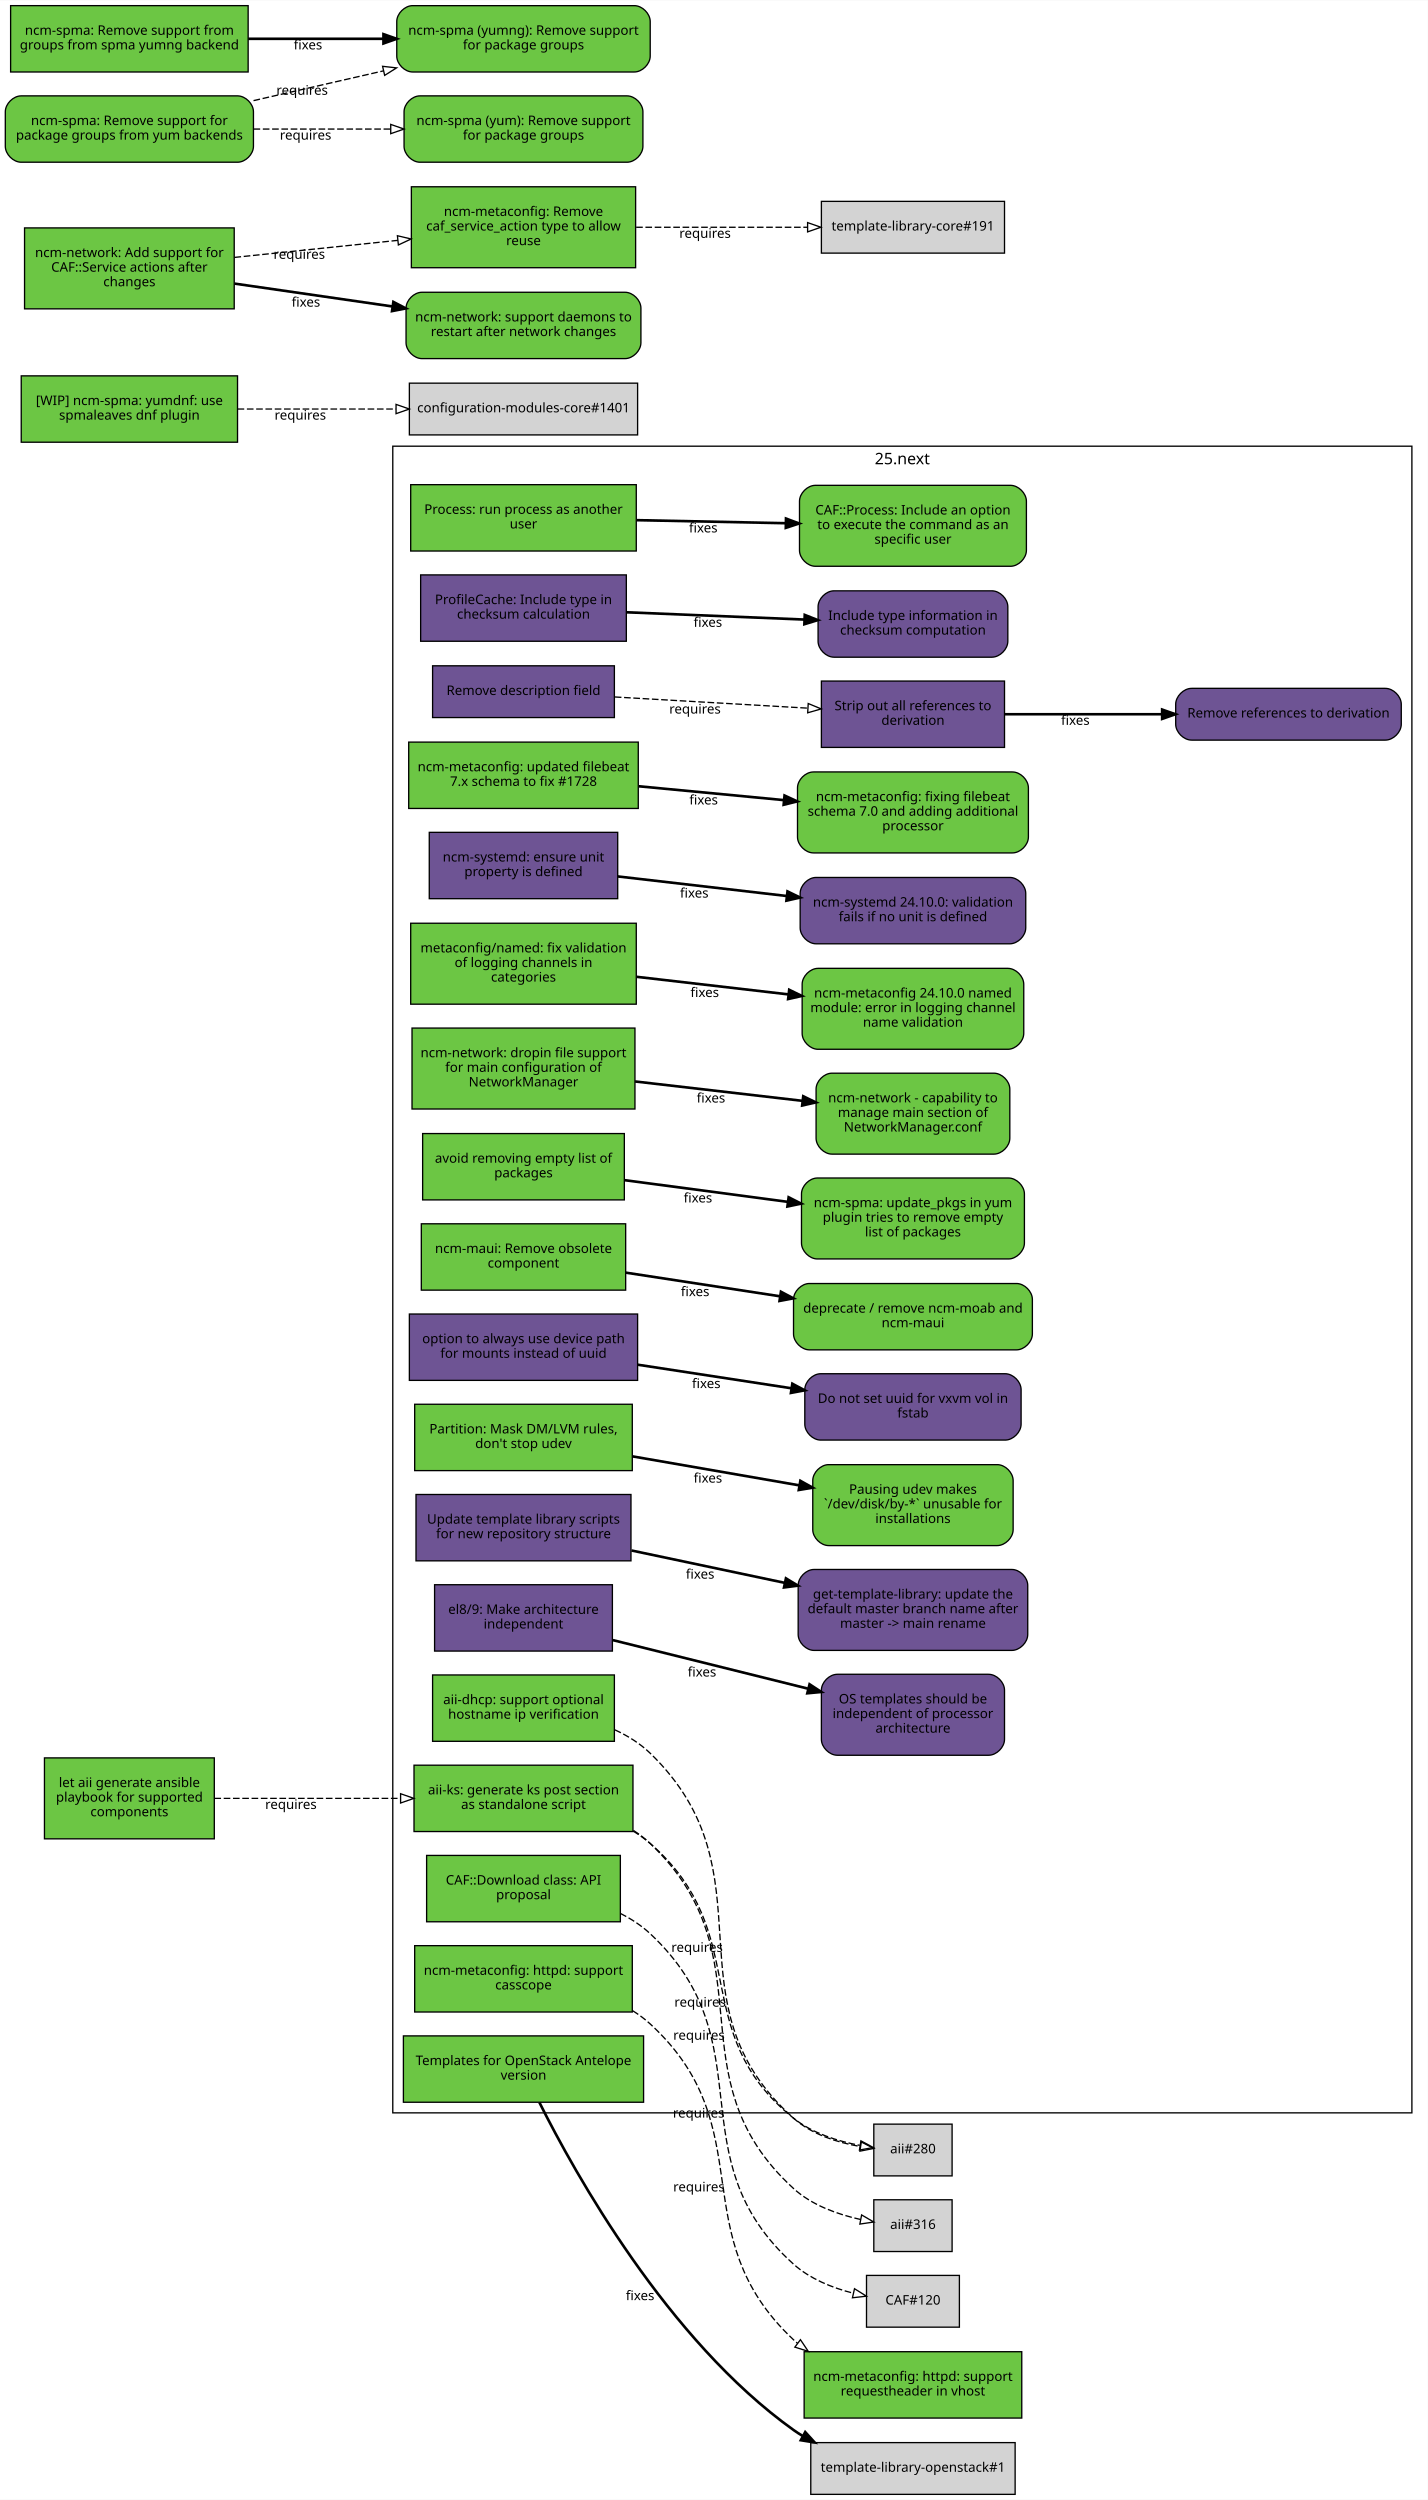
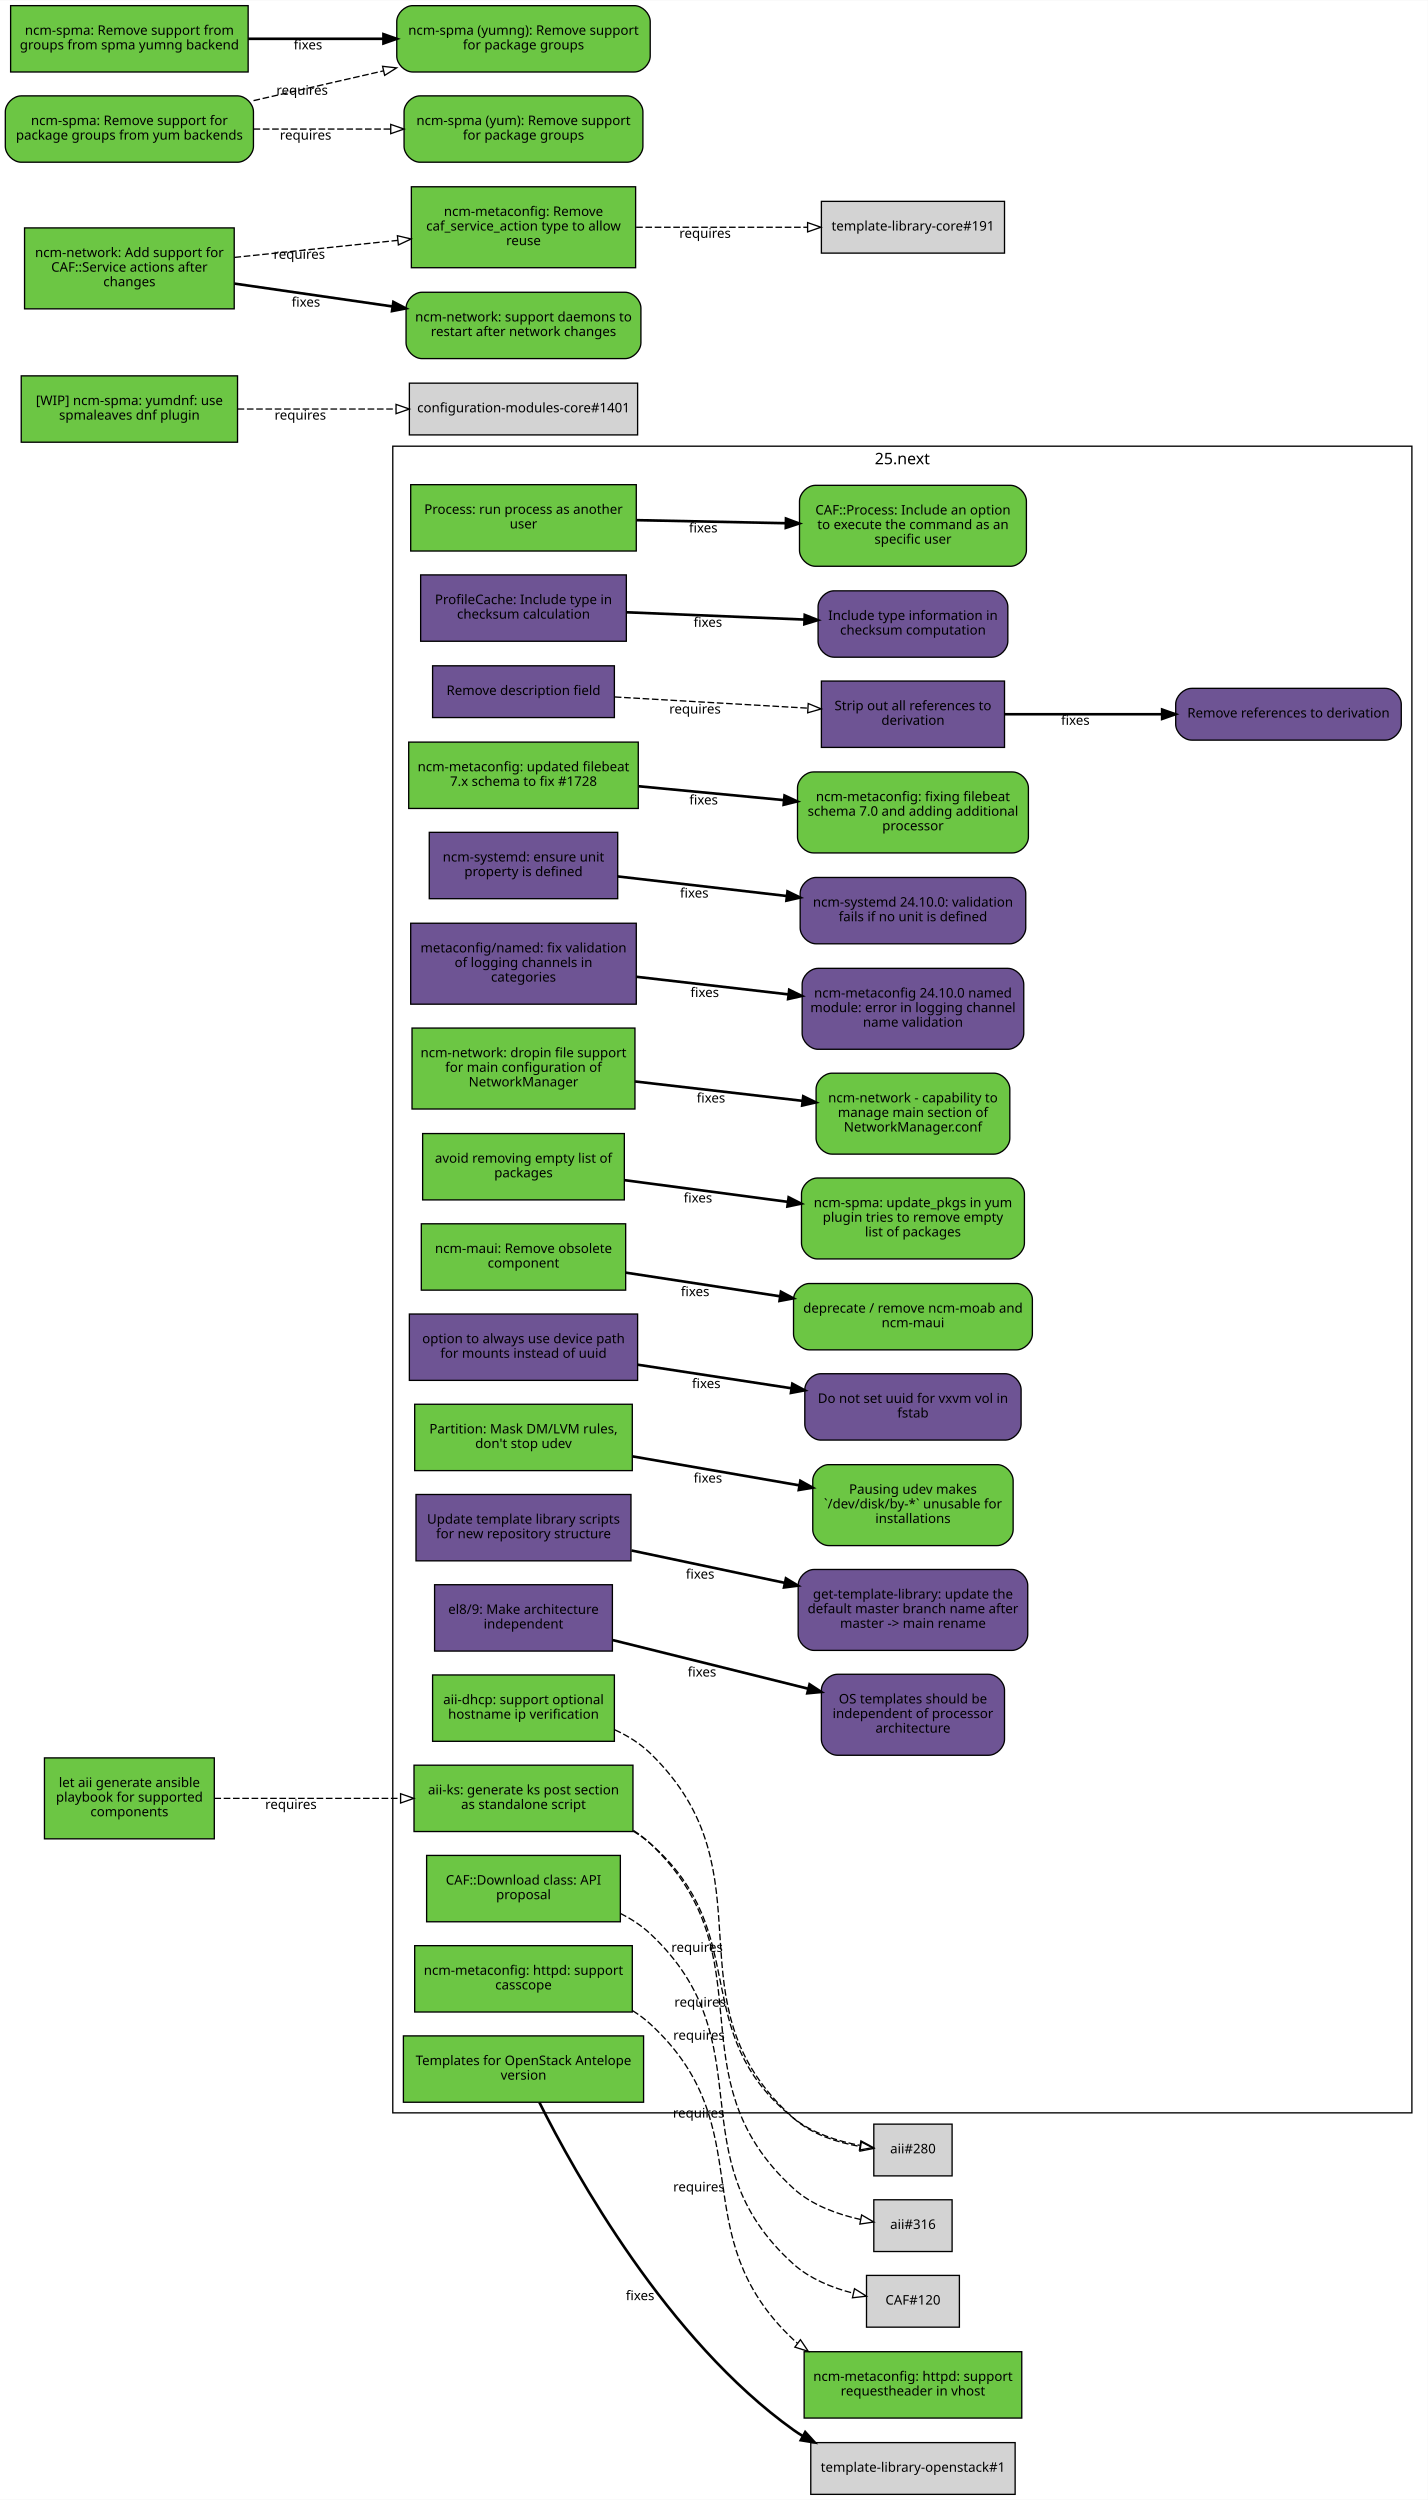
<svg xmlns="http://www.w3.org/2000/svg" xmlns:xlink="http://www.w3.org/1999/xlink" width="1076pt" height="1884pt" viewBox="0.00 0.00 1076.00 1883.50">
  <g id="graph0" class="graph" transform="scale(1 1) rotate(0) translate(4 1879.5)">
    <polygon fill="#ffffff" stroke="transparent" points="-4,4 -4,-1879.5 1072,-1879.5 1072,4 -4,4" />
    <g id="clust1" class="cluster">
      <polygon fill="none" stroke="#000000" points="292,-287.5 292,-1543.5 1060,-1543.5 1060,-287.5 292,-287.5" />
      <text text-anchor="middle" x="676" y="-1529.9" font-family="Sans" font-size="12.00" fill="#000000">25.next</text>
    </g>
    <g id="node1" class="node">
      <g id="a_node1">
        <a xlink:href="https://github.com/quattor/aii/pull/328" xlink:title="aii#328 (pull-request)" target="_parent">
          <polygon fill="#6cc644" stroke="#000000" points="473,-549.5 308,-549.5 308,-499.5 473,-499.5 473,-549.5" />
          <text text-anchor="middle" x="390.5" y="-527.5" font-family="Sans" font-size="10.00" fill="#000000">aii-ks: generate ks post section</text>
          <text text-anchor="middle" x="390.5" y="-516.5" font-family="Sans" font-size="10.00" fill="#000000">as standalone script</text>
        </a>
      </g>
    </g>
    <g id="node2" class="node">
      <polygon fill="#d3d3d3" stroke="#000000" points="713.5,-279 654.5,-279 654.5,-240 713.5,-240 713.5,-279" />
      <text text-anchor="middle" x="684" y="-257" font-family="Sans" font-size="10.00" fill="#000000">aii#280</text>
    </g>
    <g id="edge1" class="edge">
      <path fill="none" stroke="#000000" stroke-dasharray="5,2" d="M473.06,-499.894C477.655,-497.086 482.017,-493.965 486,-490.5 564.289,-422.391 513.003,-348.366 594,-283.5 608.111,-272.199 627.062,-266.191 643.933,-263.009" />
      <polygon fill="none" stroke="#000000" points="644.792,-266.416 654.108,-261.371 643.679,-259.505 644.792,-266.416" />
      <text text-anchor="middle" x="523.602" y="-367.506" font-family="Sans" font-size="10.00" fill="#000000">requires</text>
    </g>
    <g id="node3" class="node">
      <polygon fill="#d3d3d3" stroke="#000000" points="713.5,-222 654.5,-222 654.5,-183 713.5,-183 713.5,-222" />
      <text text-anchor="middle" x="684" y="-200" font-family="Sans" font-size="10.00" fill="#000000">aii#316</text>
    </g>
    <g id="edge2" class="edge">
      <path fill="none" stroke="#000000" stroke-dasharray="5,2" d="M473.421,-500.292C477.929,-497.386 482.171,-494.136 486,-490.5 576.735,-404.336 501.543,-314.813 594,-230.5 607.847,-217.873 627.317,-210.939 644.607,-207.133" />
      <polygon fill="none" stroke="#000000" points="645.318,-210.56 654.476,-205.234 643.995,-203.687 645.318,-210.56" />
      <text text-anchor="middle" x="522.737" y="-342.594" font-family="Sans" font-size="10.00" fill="#000000">requires</text>
    </g>
    <g id="node4" class="node">
      <g id="a_node4">
        <a xlink:href="https://github.com/quattor/aii/pull/299" xlink:title="aii#299 (pull-request)" target="_parent">
          <polygon fill="#6cc644" stroke="#000000" points="459,-617.5 322,-617.5 322,-567.5 459,-567.5 459,-617.5" />
          <text text-anchor="middle" x="390.5" y="-595.5" font-family="Sans" font-size="10.00" fill="#000000">aii-dhcp: support optional</text>
          <text text-anchor="middle" x="390.5" y="-584.5" font-family="Sans" font-size="10.00" fill="#000000">hostname ip verification</text>
        </a>
      </g>
    </g>
    <g id="edge3" class="edge">
      <path fill="none" stroke="#000000" stroke-dasharray="5,2" d="M459.381,-576.145C469.138,-571.616 478.414,-565.846 486,-558.5 580.332,-467.156 496.028,-370.928 594,-283.5 607.689,-271.285 626.921,-265.183 644.094,-262.175" />
      <polygon fill="none" stroke="#000000" points="645.058,-265.572 654.453,-260.675 644.055,-258.644 645.058,-265.572" />
      <text text-anchor="middle" x="521.309" y="-408.813" font-family="Sans" font-size="10.00" fill="#000000">requires</text>
    </g>
    <g id="node5" class="node">
      <g id="a_node5">
        <a xlink:href="https://github.com/quattor/aii/pull/331" xlink:title="aii#331 (pull-request)" target="_parent">
          <polygon fill="#6cc644" stroke="#000000" points="157.5,-555 29.5,-555 29.5,-494 157.5,-494 157.5,-555" />
          <text text-anchor="middle" x="93.5" y="-533" font-family="Sans" font-size="10.00" fill="#000000">let aii generate ansible</text>
          <text text-anchor="middle" x="93.5" y="-522" font-family="Sans" font-size="10.00" fill="#000000">playbook for supported</text>
          <text text-anchor="middle" x="93.5" y="-511" font-family="Sans" font-size="10.00" fill="#000000">components</text>
        </a>
      </g>
    </g>
    <g id="edge4" class="edge">
      <path fill="none" stroke="#000000" stroke-dasharray="5,2" d="M157.579,-524.5C198.481,-524.5 252.179,-524.5 297.707,-524.5" />
      <polygon fill="none" stroke="#000000" points="297.888,-528 307.888,-524.5 297.888,-521 297.888,-528" />
      <text text-anchor="middle" x="215.236" y="-516.5" font-family="Sans" font-size="10.00" fill="#000000">requires</text>
    </g>
    <g id="node6" class="node">
      <g id="a_node6">
        <a xlink:href="https://github.com/quattor/CAF/pull/257" xlink:title="CAF#257 (pull-request)" target="_parent">
          <polygon fill="#6cc644" stroke="#000000" points="475.5,-1514.5 305.5,-1514.5 305.5,-1464.5 475.5,-1464.5 475.5,-1514.5" />
          <text text-anchor="middle" x="390.5" y="-1492.5" font-family="Sans" font-size="10.00" fill="#000000">Process: run process as another</text>
          <text text-anchor="middle" x="390.5" y="-1481.5" font-family="Sans" font-size="10.00" fill="#000000">user</text>
        </a>
      </g>
    </g>
    <g id="node7" class="node">
      <g id="a_node7">
        <a xlink:href="https://github.com/quattor/CAF/issues/253" xlink:title="CAF#253 (issue)" target="_parent">
          <path fill="#6cc644" stroke="#000000" d="M757.5,-1514C757.5,-1514 610.5,-1514 610.5,-1514 604.5,-1514 598.5,-1508 598.5,-1502 598.5,-1502 598.5,-1465 598.5,-1465 598.5,-1459 604.5,-1453 610.5,-1453 610.5,-1453 757.5,-1453 757.5,-1453 763.5,-1453 769.5,-1459 769.5,-1465 769.5,-1465 769.5,-1502 769.5,-1502 769.5,-1508 763.5,-1514 757.5,-1514" />
          <text text-anchor="middle" x="684" y="-1492" font-family="Sans" font-size="10.00" fill="#000000">CAF::Process: Include an option</text>
          <text text-anchor="middle" x="684" y="-1481" font-family="Sans" font-size="10.00" fill="#000000">to execute the command as an</text>
          <text text-anchor="middle" x="684" y="-1470" font-family="Sans" font-size="10.00" fill="#000000">specific user</text>
        </a>
      </g>
    </g>
    <g id="edge5" class="edge">
      <path fill="none" stroke="#000000" stroke-width="2" d="M475.787,-1487.756C510.982,-1487.037 551.935,-1486.2 588.163,-1485.459" />
      <polygon fill="#000000" stroke="#000000" stroke-width="2" points="588.32,-1488.957 598.246,-1485.253 588.177,-1481.958 588.32,-1488.957" />
      <text text-anchor="middle" x="525.98" y="-1478.505" font-family="Sans" font-size="10.00" fill="#000000">fixes</text>
    </g>
    <g id="node8" class="node">
      <g id="a_node8">
        <a xlink:href="https://github.com/quattor/CAF/pull/110" xlink:title="CAF#110 (pull-request)" target="_parent">
          <polygon fill="#6cc644" stroke="#000000" points="463.5,-481.5 317.5,-481.5 317.5,-431.5 463.5,-431.5 463.5,-481.5" />
          <text text-anchor="middle" x="390.5" y="-459.5" font-family="Sans" font-size="10.00" fill="#000000">CAF::Download class: API</text>
          <text text-anchor="middle" x="390.5" y="-448.5" font-family="Sans" font-size="10.00" fill="#000000">proposal</text>
        </a>
      </g>
    </g>
    <g id="node9" class="node">
      <polygon fill="#d3d3d3" stroke="#000000" points="719,-165 649,-165 649,-126 719,-126 719,-165" />
      <text text-anchor="middle" x="684" y="-143" font-family="Sans" font-size="10.00" fill="#000000">CAF#120</text>
    </g>
    <g id="edge6" class="edge">
      <path fill="none" stroke="#000000" stroke-dasharray="5,2" d="M463.527,-437.803C471.709,-433.667 479.444,-428.63 486,-422.5 574.115,-340.118 504.239,-254.085 594,-173.5 606.386,-162.38 623.138,-155.677 638.831,-151.635" />
      <polygon fill="none" stroke="#000000" points="639.956,-154.969 648.934,-149.344 638.408,-148.142 639.956,-154.969" />
      <text text-anchor="middle" x="522.501" y="-283.929" font-family="Sans" font-size="10.00" fill="#000000">requires</text>
    </g>
    <g id="node10" class="node">
      <g id="a_node10">
        <a xlink:href="https://github.com/quattor/CCM/pull/216" xlink:title="CCM#216 (pull-request)" target="_parent">
          <polygon fill="#6e5494" stroke="#000000" points="468,-1446.5 313,-1446.5 313,-1396.5 468,-1396.5 468,-1446.5" />
          <text text-anchor="middle" x="390.5" y="-1424.5" font-family="Sans" font-size="10.00" fill="#000000">ProfileCache: Include type in</text>
          <text text-anchor="middle" x="390.5" y="-1413.5" font-family="Sans" font-size="10.00" fill="#000000">checksum calculation</text>
        </a>
      </g>
    </g>
    <g id="node11" class="node">
      <g id="a_node11">
        <a xlink:href="https://github.com/quattor/CCM/issues/213" xlink:title="CCM#213 (issue)" target="_parent">
          <path fill="#6e5494" stroke="#000000" d="M743.5,-1434.5C743.5,-1434.5 624.5,-1434.5 624.5,-1434.5 618.5,-1434.5 612.5,-1428.5 612.5,-1422.5 612.5,-1422.5 612.5,-1396.5 612.5,-1396.5 612.5,-1390.5 618.5,-1384.5 624.5,-1384.5 624.5,-1384.5 743.5,-1384.5 743.5,-1384.5 749.5,-1384.5 755.5,-1390.5 755.5,-1396.5 755.5,-1396.5 755.5,-1422.5 755.5,-1422.5 755.5,-1428.5 749.5,-1434.5 743.5,-1434.5" />
          <text text-anchor="middle" x="684" y="-1412.5" font-family="Sans" font-size="10.00" fill="#000000">Include type information in</text>
          <text text-anchor="middle" x="684" y="-1401.5" font-family="Sans" font-size="10.00" fill="#000000">checksum computation</text>
        </a>
      </g>
    </g>
    <g id="edge7" class="edge">
      <path fill="none" stroke="#000000" stroke-width="2" d="M468.382,-1418.316C509.644,-1416.629 560.3,-1414.558 602.143,-1412.847" />
      <polygon fill="#000000" stroke="#000000" stroke-width="2" points="602.454,-1416.337 612.303,-1412.431 602.168,-1409.343 602.454,-1416.337" />
      <text text-anchor="middle" x="529.448" y="-1407.369" font-family="Sans" font-size="10.00" fill="#000000">fixes</text>
    </g>
    <g id="node12" class="node">
      <g id="a_node12">
        <a xlink:href="https://github.com/quattor/CCM/pull/215" xlink:title="CCM#215 (pull-request)" target="_parent">
          <polygon fill="#6e5494" stroke="#000000" points="459,-1378 322,-1378 322,-1339 459,-1339 459,-1378" />
          <text text-anchor="middle" x="390.5" y="-1356" font-family="Sans" font-size="10.00" fill="#000000">Remove description field</text>
        </a>
      </g>
    </g>
    <g id="node13" class="node">
      <g id="a_node13">
        <a xlink:href="https://github.com/quattor/CCM/pull/214" xlink:title="CCM#214 (pull-request)" target="_parent">
          <polygon fill="#6e5494" stroke="#000000" points="753,-1366.5 615,-1366.5 615,-1316.5 753,-1316.5 753,-1366.5" />
          <text text-anchor="middle" x="684" y="-1344.5" font-family="Sans" font-size="10.00" fill="#000000">Strip out all references to</text>
          <text text-anchor="middle" x="684" y="-1333.5" font-family="Sans" font-size="10.00" fill="#000000">derivation</text>
        </a>
      </g>
    </g>
    <g id="edge8" class="edge">
      <path fill="none" stroke="#000000" stroke-dasharray="5,2" d="M459.313,-1354.514C502.867,-1351.992 559.324,-1348.721 604.749,-1346.09" />
      <polygon fill="none" stroke="#000000" points="605.075,-1349.577 614.856,-1345.505 604.67,-1342.589 605.075,-1349.577" />
      <text text-anchor="middle" x="519.747" y="-1342" font-family="Sans" font-size="10.00" fill="#000000">requires</text>
    </g>
    <g id="node14" class="node">
      <g id="a_node14">
        <a xlink:href="https://github.com/quattor/CCM/issues/134" xlink:title="CCM#134 (issue)" target="_parent">
          <path fill="#6e5494" stroke="#000000" d="M1040,-1361C1040,-1361 894,-1361 894,-1361 888,-1361 882,-1355 882,-1349 882,-1349 882,-1334 882,-1334 882,-1328 888,-1322 894,-1322 894,-1322 1040,-1322 1040,-1322 1046,-1322 1052,-1328 1052,-1334 1052,-1334 1052,-1349 1052,-1349 1052,-1355 1046,-1361 1040,-1361" />
          <text text-anchor="middle" x="967" y="-1339" font-family="Sans" font-size="10.00" fill="#000000">Remove references to derivation</text>
        </a>
      </g>
    </g>
    <g id="edge9" class="edge">
      <path fill="none" stroke="#000000" stroke-width="2" d="M753.23,-1341.5C788.83,-1341.5 832.774,-1341.5 871.542,-1341.5" />
      <polygon fill="#000000" stroke="#000000" stroke-width="2" points="871.801,-1345 881.801,-1341.5 871.801,-1338 871.801,-1345" />
      <text text-anchor="middle" x="806.388" y="-1333.5" font-family="Sans" font-size="10.00" fill="#000000">fixes</text>
    </g>
    <g id="node15" class="node">
      <g id="a_node15">
        <a xlink:href="https://github.com/quattor/configuration-modules-core/pull/1830" xlink:title="configuration-modules-core#1830 (pull-request)" target="_parent">
          <polygon fill="#6cc644" stroke="#000000" points="472.5,-413.5 308.5,-413.5 308.5,-363.5 472.5,-363.5 472.5,-413.5" />
          <text text-anchor="middle" x="390.5" y="-391.5" font-family="Sans" font-size="10.00" fill="#000000">ncm-metaconfig: httpd: support</text>
          <text text-anchor="middle" x="390.5" y="-380.5" font-family="Sans" font-size="10.00" fill="#000000">casscope</text>
        </a>
      </g>
    </g>
    <g id="node16" class="node">
      <g id="a_node16">
        <a xlink:href="https://github.com/quattor/configuration-modules-core/pull/1816" xlink:title="configuration-modules-core#1816 (pull-request)" target="_parent">
          <polygon fill="#6cc644" stroke="#000000" points="766,-107.5 602,-107.5 602,-57.5 766,-57.5 766,-107.5" />
          <text text-anchor="middle" x="684" y="-85.5" font-family="Sans" font-size="10.00" fill="#000000">ncm-metaconfig: httpd: support</text>
          <text text-anchor="middle" x="684" y="-74.5" font-family="Sans" font-size="10.00" fill="#000000">requestheader in vhost</text>
        </a>
      </g>
    </g>
    <g id="edge10" class="edge">
      <path fill="none" stroke="#000000" stroke-dasharray="5,2" d="M472.83,-364.432C477.54,-361.489 481.984,-358.192 486,-354.5 571.512,-275.883 509.246,-195.933 594,-116.5 594.96,-115.6 595.946,-114.724 596.955,-113.871" />
      <polygon fill="none" stroke="#000000" points="599.209,-116.555 605.115,-107.758 595.013,-110.952 599.209,-116.555" />
      <text text-anchor="middle" x="522.717" y="-228.272" font-family="Sans" font-size="10.00" fill="#000000">requires</text>
    </g>
    <g id="node17" class="node">
      <g id="a_node17">
        <a xlink:href="https://github.com/quattor/configuration-modules-core/pull/1810" xlink:title="configuration-modules-core#1810 (pull-request)" target="_parent">
          <polygon fill="#6cc644" stroke="#000000" points="477,-1320.5 304,-1320.5 304,-1270.5 477,-1270.5 477,-1320.5" />
          <text text-anchor="middle" x="390.5" y="-1298.5" font-family="Sans" font-size="10.00" fill="#000000">ncm-metaconfig: updated filebeat</text>
          <text text-anchor="middle" x="390.5" y="-1287.5" font-family="Sans" font-size="10.00" fill="#000000">7.x schema to fix #1728</text>
        </a>
      </g>
    </g>
    <g id="node18" class="node">
      <g id="a_node18">
        <a xlink:href="https://github.com/quattor/configuration-modules-core/issues/1728" xlink:title="configuration-modules-core#1728 (issue)" target="_parent">
          <path fill="#6cc644" stroke="#000000" d="M759,-1298C759,-1298 609,-1298 609,-1298 603,-1298 597,-1292 597,-1286 597,-1286 597,-1249 597,-1249 597,-1243 603,-1237 609,-1237 609,-1237 759,-1237 759,-1237 765,-1237 771,-1243 771,-1249 771,-1249 771,-1286 771,-1286 771,-1292 765,-1298 759,-1298" />
          <text text-anchor="middle" x="684" y="-1276" font-family="Sans" font-size="10.00" fill="#000000">ncm-metaconfig: fixing filebeat</text>
          <text text-anchor="middle" x="684" y="-1265" font-family="Sans" font-size="10.00" fill="#000000">schema 7.0 and adding additional</text>
          <text text-anchor="middle" x="684" y="-1254" font-family="Sans" font-size="10.00" fill="#000000">processor</text>
        </a>
      </g>
    </g>
    <g id="edge11" class="edge">
      <path fill="none" stroke="#000000" stroke-width="2" d="M477.368,-1287.213C511.677,-1283.94 551.255,-1280.164 586.535,-1276.798" />
      <polygon fill="#000000" stroke="#000000" stroke-width="2" points="587.225,-1280.248 596.847,-1275.814 586.56,-1273.28 587.225,-1280.248" />
      <text text-anchor="middle" x="526.255" y="-1273.499" font-family="Sans" font-size="10.00" fill="#000000">fixes</text>
    </g>
    <g id="node19" class="node">
      <g id="a_node19">
        <a xlink:href="https://github.com/quattor/configuration-modules-core/pull/1788" xlink:title="configuration-modules-core#1788 (pull-request)" target="_parent">
          <polygon fill="#6e5494" stroke="#000000" points="461.5,-1252.5 319.5,-1252.5 319.5,-1202.5 461.5,-1202.5 461.5,-1252.5" />
          <text text-anchor="middle" x="390.5" y="-1230.5" font-family="Sans" font-size="10.00" fill="#000000">ncm-systemd: ensure unit</text>
          <text text-anchor="middle" x="390.5" y="-1219.5" font-family="Sans" font-size="10.00" fill="#000000">property is defined</text>
        </a>
      </g>
    </g>
    <g id="node20" class="node">
      <g id="a_node20">
        <a xlink:href="https://github.com/quattor/configuration-modules-core/issues/1787" xlink:title="configuration-modules-core#1787 (issue)" target="_parent">
          <path fill="#6e5494" stroke="#000000" d="M757,-1218.5C757,-1218.5 611,-1218.5 611,-1218.5 605,-1218.5 599,-1212.5 599,-1206.5 599,-1206.5 599,-1180.5 599,-1180.5 599,-1174.5 605,-1168.5 611,-1168.5 611,-1168.5 757,-1168.5 757,-1168.5 763,-1168.5 769,-1174.5 769,-1180.5 769,-1180.5 769,-1206.5 769,-1206.5 769,-1212.5 763,-1218.5 757,-1218.5" />
          <text text-anchor="middle" x="684" y="-1196.5" font-family="Sans" font-size="10.00" fill="#000000">ncm-systemd 24.10.0: validation</text>
          <text text-anchor="middle" x="684" y="-1185.5" font-family="Sans" font-size="10.00" fill="#000000">fails if no unit is defined</text>
        </a>
      </g>
    </g>
    <g id="edge12" class="edge">
      <path fill="none" stroke="#000000" stroke-width="2" d="M461.548,-1219.27C499.79,-1214.84 547.477,-1209.315 588.88,-1204.519" />
      <polygon fill="#000000" stroke="#000000" stroke-width="2" points="589.454,-1207.976 598.985,-1203.349 588.648,-1201.023 589.454,-1207.976" />
      <text text-anchor="middle" x="519.191" y="-1203.318" font-family="Sans" font-size="10.00" fill="#000000">fixes</text>
    </g>
    <g id="node21" class="node">
      <g id="a_node21">
        <a xlink:href="https://github.com/quattor/configuration-modules-core/pull/1783" xlink:title="configuration-modules-core#1783 (pull-request)" target="_parent">
-           <polygon fill="#6cc644" stroke="#000000" points="475.5,-1184 305.5,-1184 305.5,-1123 475.5,-1123 475.5,-1184" />
+           <polygon fill="#6e5494" stroke="#000000" points="475.5,-1184 305.5,-1184 305.5,-1123 475.5,-1123 475.5,-1184" />
          <text text-anchor="middle" x="390.5" y="-1162" font-family="Sans" font-size="10.00" fill="#000000">metaconfig/named: fix validation</text>
          <text text-anchor="middle" x="390.5" y="-1151" font-family="Sans" font-size="10.00" fill="#000000">of logging channels in</text>
          <text text-anchor="middle" x="390.5" y="-1140" font-family="Sans" font-size="10.00" fill="#000000">categories</text>
        </a>
      </g>
    </g>
    <g id="node22" class="node">
      <g id="a_node22">
        <a xlink:href="https://github.com/quattor/configuration-modules-core/issues/1784" xlink:title="configuration-modules-core#1784 (issue)" target="_parent">
-           <path fill="#6cc644" stroke="#000000" d="M755.5,-1150C755.5,-1150 612.5,-1150 612.5,-1150 606.5,-1150 600.5,-1144 600.5,-1138 600.5,-1138 600.5,-1101 600.5,-1101 600.5,-1095 606.5,-1089 612.5,-1089 612.5,-1089 755.5,-1089 755.5,-1089 761.5,-1089 767.5,-1095 767.5,-1101 767.5,-1101 767.5,-1138 767.5,-1138 767.5,-1144 761.5,-1150 755.5,-1150" />
+           <path fill="#6e5494" stroke="#000000" d="M755.5,-1150C755.5,-1150 612.5,-1150 612.5,-1150 606.5,-1150 600.5,-1144 600.5,-1138 600.5,-1138 600.5,-1101 600.5,-1101 600.5,-1095 606.5,-1089 612.5,-1089 612.5,-1089 755.5,-1089 755.5,-1089 761.5,-1089 767.5,-1095 767.5,-1101 767.5,-1101 767.5,-1138 767.5,-1138 767.5,-1144 761.5,-1150 755.5,-1150" />
          <text text-anchor="middle" x="684" y="-1128" font-family="Sans" font-size="10.00" fill="#000000">ncm-metaconfig 24.10.0 named</text>
          <text text-anchor="middle" x="684" y="-1117" font-family="Sans" font-size="10.00" fill="#000000">module: error in logging channel</text>
          <text text-anchor="middle" x="684" y="-1106" font-family="Sans" font-size="10.00" fill="#000000">name validation</text>
        </a>
      </g>
    </g>
    <g id="edge13" class="edge">
      <path fill="none" stroke="#000000" stroke-width="2" d="M475.787,-1143.62C511.601,-1139.471 553.377,-1134.632 590.069,-1130.381" />
      <polygon fill="#000000" stroke="#000000" stroke-width="2" points="590.743,-1133.827 600.274,-1129.199 589.938,-1126.873 590.743,-1133.827" />
      <text text-anchor="middle" x="527.087" y="-1128.403" font-family="Sans" font-size="10.00" fill="#000000">fixes</text>
    </g>
    <g id="node23" class="node">
      <g id="a_node23">
        <a xlink:href="https://github.com/quattor/configuration-modules-core/pull/1739" xlink:title="configuration-modules-core#1739 (pull-request)" target="_parent">
          <polygon fill="#6cc644" stroke="#000000" points="474.5,-1105 306.5,-1105 306.5,-1044 474.5,-1044 474.5,-1105" />
          <text text-anchor="middle" x="390.5" y="-1083" font-family="Sans" font-size="10.00" fill="#000000">ncm-network: dropin file support</text>
          <text text-anchor="middle" x="390.5" y="-1072" font-family="Sans" font-size="10.00" fill="#000000">for main configuration of</text>
          <text text-anchor="middle" x="390.5" y="-1061" font-family="Sans" font-size="10.00" fill="#000000">NetworkManager</text>
        </a>
      </g>
    </g>
    <g id="node24" class="node">
      <g id="a_node24">
        <a xlink:href="https://github.com/quattor/configuration-modules-core/issues/1740" xlink:title="configuration-modules-core#1740 (issue)" target="_parent">
          <path fill="#6cc644" stroke="#000000" d="M745,-1071C745,-1071 623,-1071 623,-1071 617,-1071 611,-1065 611,-1059 611,-1059 611,-1022 611,-1022 611,-1016 617,-1010 623,-1010 623,-1010 745,-1010 745,-1010 751,-1010 757,-1016 757,-1022 757,-1022 757,-1059 757,-1059 757,-1065 751,-1071 745,-1071" />
          <text text-anchor="middle" x="684" y="-1049" font-family="Sans" font-size="10.00" fill="#000000">ncm-network - capability to</text>
          <text text-anchor="middle" x="684" y="-1038" font-family="Sans" font-size="10.00" fill="#000000">manage main section of</text>
          <text text-anchor="middle" x="684" y="-1027" font-family="Sans" font-size="10.00" fill="#000000">NetworkManager.conf</text>
        </a>
      </g>
    </g>
    <g id="edge14" class="edge">
      <path fill="none" stroke="#000000" stroke-width="2" d="M474.605,-1064.757C514.186,-1060.172 561.25,-1054.72 600.725,-1050.147" />
      <polygon fill="#000000" stroke="#000000" stroke-width="2" points="601.32,-1053.601 610.851,-1048.974 600.515,-1046.648 601.32,-1053.601" />
      <text text-anchor="middle" x="531.777" y="-1048.86" font-family="Sans" font-size="10.00" fill="#000000">fixes</text>
    </g>
    <g id="node25" class="node">
      <g id="a_node25">
        <a xlink:href="https://github.com/quattor/configuration-modules-core/pull/1554" xlink:title="configuration-modules-core#1554 (pull-request)" target="_parent">
          <polygon fill="#6cc644" stroke="#000000" points="466.5,-1025.5 314.5,-1025.5 314.5,-975.5 466.5,-975.5 466.5,-1025.5" />
          <text text-anchor="middle" x="390.5" y="-1003.5" font-family="Sans" font-size="10.00" fill="#000000">avoid removing empty list of</text>
          <text text-anchor="middle" x="390.5" y="-992.5" font-family="Sans" font-size="10.00" fill="#000000">packages</text>
        </a>
      </g>
    </g>
    <g id="node26" class="node">
      <g id="a_node26">
        <a xlink:href="https://github.com/quattor/configuration-modules-core/issues/1553" xlink:title="configuration-modules-core#1553 (issue)" target="_parent">
          <path fill="#6cc644" stroke="#000000" d="M756,-992C756,-992 612,-992 612,-992 606,-992 600,-986 600,-980 600,-980 600,-943 600,-943 600,-937 606,-931 612,-931 612,-931 756,-931 756,-931 762,-931 768,-937 768,-943 768,-943 768,-980 768,-980 768,-986 762,-992 756,-992" />
          <text text-anchor="middle" x="684" y="-970" font-family="Sans" font-size="10.00" fill="#000000">ncm-spma: update_pkgs in yum</text>
          <text text-anchor="middle" x="684" y="-959" font-family="Sans" font-size="10.00" fill="#000000">plugin tries to remove empty</text>
          <text text-anchor="middle" x="684" y="-948" font-family="Sans" font-size="10.00" fill="#000000">list of packages</text>
        </a>
      </g>
    </g>
    <g id="edge15" class="edge">
      <path fill="none" stroke="#000000" stroke-width="2" d="M466.848,-990.355C504.427,-985.361 550.078,-979.295 589.807,-974.016" />
      <polygon fill="#000000" stroke="#000000" stroke-width="2" points="590.32,-977.479 599.772,-972.692 589.398,-970.54 590.32,-977.479" />
      <text text-anchor="middle" x="521.96" y="-973.57" font-family="Sans" font-size="10.00" fill="#000000">fixes</text>
    </g>
    <g id="node27" class="node">
      <g id="a_node27">
        <a xlink:href="https://github.com/quattor/configuration-modules-core/pull/1507" xlink:title="configuration-modules-core#1507 (pull-request)" target="_parent">
          <polygon fill="#6cc644" stroke="#000000" points="175,-1596.5 12,-1596.5 12,-1546.5 175,-1546.5 175,-1596.5" />
          <text text-anchor="middle" x="93.5" y="-1574.5" font-family="Sans" font-size="10.00" fill="#000000">[WIP] ncm-spma: yumdnf: use</text>
          <text text-anchor="middle" x="93.5" y="-1563.5" font-family="Sans" font-size="10.00" fill="#000000">spmaleaves dnf plugin</text>
        </a>
      </g>
    </g>
    <g id="node28" class="node">
      <polygon fill="#d3d3d3" stroke="#000000" points="476.5,-1591 304.5,-1591 304.5,-1552 476.5,-1552 476.5,-1591" />
      <text text-anchor="middle" x="390.5" y="-1569" font-family="Sans" font-size="10.00" fill="#000000">configuration-modules-core#1401</text>
    </g>
    <g id="edge16" class="edge">
      <path fill="none" stroke="#000000" stroke-dasharray="5,2" d="M175.049,-1571.5C211.937,-1571.5 255.795,-1571.5 294.283,-1571.5" />
      <polygon fill="none" stroke="#000000" points="294.463,-1575 304.463,-1571.5 294.463,-1568 294.463,-1575" />
      <text text-anchor="middle" x="222.304" y="-1563.5" font-family="Sans" font-size="10.00" fill="#000000">requires</text>
    </g>
    <g id="node29" class="node">
      <g id="a_node29">
        <a xlink:href="https://github.com/quattor/configuration-modules-core/pull/1336" xlink:title="configuration-modules-core#1336 (pull-request)" target="_parent">
          <polygon fill="#6cc644" stroke="#000000" points="172.5,-1708 14.5,-1708 14.5,-1647 172.5,-1647 172.5,-1708" />
          <text text-anchor="middle" x="93.5" y="-1686" font-family="Sans" font-size="10.00" fill="#000000">ncm-network: Add support for</text>
          <text text-anchor="middle" x="93.5" y="-1675" font-family="Sans" font-size="10.00" fill="#000000">CAF::Service actions after</text>
          <text text-anchor="middle" x="93.5" y="-1664" font-family="Sans" font-size="10.00" fill="#000000">changes</text>
        </a>
      </g>
    </g>
    <g id="node30" class="node">
      <g id="a_node30">
        <a xlink:href="https://github.com/quattor/configuration-modules-core/pull/1335" xlink:title="configuration-modules-core#1335 (pull-request)" target="_parent">
          <polygon fill="#6cc644" stroke="#000000" points="475,-1739 306,-1739 306,-1678 475,-1678 475,-1739" />
          <text text-anchor="middle" x="390.5" y="-1717" font-family="Sans" font-size="10.00" fill="#000000">ncm-metaconfig: Remove</text>
          <text text-anchor="middle" x="390.5" y="-1706" font-family="Sans" font-size="10.00" fill="#000000">caf_service_action type to allow</text>
          <text text-anchor="middle" x="390.5" y="-1695" font-family="Sans" font-size="10.00" fill="#000000">reuse</text>
        </a>
      </g>
    </g>
    <g id="edge17" class="edge">
      <path fill="none" stroke="#000000" stroke-dasharray="5,2" d="M172.7,-1685.767C210.561,-1689.718 256.17,-1694.479 295.847,-1698.62" />
      <polygon fill="none" stroke="#000000" points="295.488,-1702.102 305.798,-1699.659 296.215,-1695.14 295.488,-1702.102" />
      <text text-anchor="middle" x="221.535" y="-1684.69" font-family="Sans" font-size="10.00" fill="#000000">requires</text>
    </g>
    <g id="node31" class="node">
      <g id="a_node31">
        <a xlink:href="https://github.com/quattor/configuration-modules-core/issues/1071" xlink:title="configuration-modules-core#1071 (issue)" target="_parent">
          <path fill="#6cc644" stroke="#000000" d="M467,-1659.5C467,-1659.5 314,-1659.5 314,-1659.5 308,-1659.5 302,-1653.5 302,-1647.5 302,-1647.5 302,-1621.5 302,-1621.5 302,-1615.5 308,-1609.5 314,-1609.5 314,-1609.5 467,-1609.5 467,-1609.5 473,-1609.5 479,-1615.5 479,-1621.5 479,-1621.5 479,-1647.5 479,-1647.5 479,-1653.5 473,-1659.5 467,-1659.5" />
          <text text-anchor="middle" x="390.5" y="-1637.5" font-family="Sans" font-size="10.00" fill="#000000">ncm-network: support daemons to</text>
          <text text-anchor="middle" x="390.5" y="-1626.5" font-family="Sans" font-size="10.00" fill="#000000">restart after network changes</text>
        </a>
      </g>
    </g>
    <g id="edge18" class="edge">
      <path fill="none" stroke="#000000" stroke-width="2" d="M172.7,-1666.033C209.218,-1660.746 252.943,-1654.416 291.601,-1648.819" />
      <polygon fill="#000000" stroke="#000000" stroke-width="2" points="292.439,-1652.234 301.834,-1647.337 291.436,-1645.306 292.439,-1652.234" />
      <text text-anchor="middle" x="226.548" y="-1648.645" font-family="Sans" font-size="10.00" fill="#000000">fixes</text>
    </g>
    <g id="node32" class="node">
      <polygon fill="#d3d3d3" stroke="#000000" points="753,-1728 615,-1728 615,-1689 753,-1689 753,-1728" />
      <text text-anchor="middle" x="684" y="-1706" font-family="Sans" font-size="10.00" fill="#000000">template-library-core#191</text>
    </g>
    <g id="edge19" class="edge">
      <path fill="none" stroke="#000000" stroke-dasharray="5,2" d="M475.392,-1708.5C516.041,-1708.5 564.441,-1708.5 604.383,-1708.5" />
      <polygon fill="none" stroke="#000000" points="604.61,-1712 614.61,-1708.5 604.61,-1705 604.61,-1712" />
      <text text-anchor="middle" x="527.328" y="-1700.5" font-family="Sans" font-size="10.00" fill="#000000">requires</text>
    </g>
    <g id="node33" class="node">
      <g id="a_node33">
        <a xlink:href="https://github.com/quattor/configuration-modules-core/pull/1148" xlink:title="configuration-modules-core#1148 (pull-request)" target="_parent">
          <polygon fill="#6cc644" stroke="#000000" points="183,-1875.5 4,-1875.5 4,-1825.5 183,-1825.5 183,-1875.5" />
          <text text-anchor="middle" x="93.5" y="-1853.5" font-family="Sans" font-size="10.00" fill="#000000">ncm-spma: Remove support from</text>
          <text text-anchor="middle" x="93.5" y="-1842.5" font-family="Sans" font-size="10.00" fill="#000000">groups from spma yumng backend</text>
        </a>
      </g>
    </g>
    <g id="node34" class="node">
      <g id="a_node34">
        <a xlink:href="https://github.com/quattor/configuration-modules-core/issues/952" xlink:title="configuration-modules-core#952 (issue)" target="_parent">
          <path fill="#6cc644" stroke="#000000" d="M474,-1875.5C474,-1875.5 307,-1875.5 307,-1875.5 301,-1875.5 295,-1869.5 295,-1863.5 295,-1863.5 295,-1837.5 295,-1837.5 295,-1831.5 301,-1825.5 307,-1825.5 307,-1825.5 474,-1825.5 474,-1825.5 480,-1825.5 486,-1831.5 486,-1837.5 486,-1837.5 486,-1863.5 486,-1863.5 486,-1869.5 480,-1875.5 474,-1875.5" />
          <text text-anchor="middle" x="390.5" y="-1853.5" font-family="Sans" font-size="10.00" fill="#000000">ncm-spma (yumng): Remove support</text>
          <text text-anchor="middle" x="390.5" y="-1842.5" font-family="Sans" font-size="10.00" fill="#000000">for package groups</text>
        </a>
      </g>
    </g>
    <g id="edge20" class="edge">
      <path fill="none" stroke="#000000" stroke-width="2" d="M183.013,-1850.5C215.054,-1850.5 251.469,-1850.5 284.753,-1850.5" />
      <polygon fill="#000000" stroke="#000000" stroke-width="2" points="284.973,-1854 294.973,-1850.5 284.973,-1847 284.973,-1854" />
      <text text-anchor="middle" x="228.088" y="-1842.5" font-family="Sans" font-size="10.00" fill="#000000">fixes</text>
    </g>
    <g id="node35" class="node">
      <g id="a_node35">
        <a xlink:href="https://github.com/quattor/configuration-modules-core/issues/950" xlink:title="configuration-modules-core#950 (issue)" target="_parent">
          <path fill="#6cc644" stroke="#000000" d="M175,-1807.5C175,-1807.5 12,-1807.5 12,-1807.5 6,-1807.5 0,-1801.5 0,-1795.5 0,-1795.5 0,-1769.5 0,-1769.5 0,-1763.5 6,-1757.5 12,-1757.5 12,-1757.5 175,-1757.5 175,-1757.5 181,-1757.5 187,-1763.5 187,-1769.5 187,-1769.5 187,-1795.5 187,-1795.5 187,-1801.5 181,-1807.5 175,-1807.5" />
          <text text-anchor="middle" x="93.5" y="-1785.5" font-family="Sans" font-size="10.00" fill="#000000">ncm-spma: Remove support for</text>
          <text text-anchor="middle" x="93.5" y="-1774.5" font-family="Sans" font-size="10.00" fill="#000000">package groups from yum backends</text>
        </a>
      </g>
    </g>
    <g id="edge22" class="edge">
      <path fill="none" stroke="#000000" stroke-dasharray="5,2" d="M187.065,-1803.922C218.191,-1811.049 253.066,-1819.034 285.03,-1826.352" />
      <polygon fill="none" stroke="#000000" points="284.32,-1829.78 294.849,-1828.6 285.883,-1822.957 284.32,-1829.78" />
      <text text-anchor="middle" x="223.685" y="-1808.313" font-family="Sans" font-size="10.00" fill="#000000">requires</text>
    </g>
    <g id="node36" class="node">
      <g id="a_node36">
        <a xlink:href="https://github.com/quattor/configuration-modules-core/issues/951" xlink:title="configuration-modules-core#951 (issue)" target="_parent">
          <path fill="#6cc644" stroke="#000000" d="M468.5,-1807.5C468.5,-1807.5 312.5,-1807.5 312.5,-1807.5 306.5,-1807.5 300.5,-1801.5 300.5,-1795.5 300.5,-1795.5 300.5,-1769.5 300.5,-1769.5 300.5,-1763.5 306.5,-1757.5 312.5,-1757.5 312.5,-1757.5 468.5,-1757.5 468.5,-1757.5 474.5,-1757.5 480.5,-1763.5 480.5,-1769.5 480.5,-1769.5 480.5,-1795.5 480.5,-1795.5 480.5,-1801.5 474.5,-1807.5 468.5,-1807.5" />
          <text text-anchor="middle" x="390.5" y="-1785.5" font-family="Sans" font-size="10.00" fill="#000000">ncm-spma (yum): Remove support</text>
          <text text-anchor="middle" x="390.5" y="-1774.5" font-family="Sans" font-size="10.00" fill="#000000">for package groups</text>
        </a>
      </g>
    </g>
    <g id="edge21" class="edge">
      <path fill="none" stroke="#000000" stroke-dasharray="5,2" d="M187.065,-1782.5C219.887,-1782.5 256.876,-1782.5 290.225,-1782.5" />
      <polygon fill="none" stroke="#000000" points="290.45,-1786 300.449,-1782.5 290.449,-1779 290.45,-1786" />
      <text text-anchor="middle" x="226.286" y="-1774.5" font-family="Sans" font-size="10.00" fill="#000000">requires</text>
    </g>
    <g id="node37" class="node">
      <g id="a_node37">
        <a xlink:href="https://github.com/quattor/configuration-modules-grid/pull/151" xlink:title="configuration-modules-grid#151 (pull-request)" target="_parent">
          <polygon fill="#6cc644" stroke="#000000" points="467.5,-957.5 313.5,-957.5 313.5,-907.5 467.5,-907.5 467.5,-957.5" />
          <text text-anchor="middle" x="390.5" y="-935.5" font-family="Sans" font-size="10.00" fill="#000000">ncm-maui: Remove obsolete</text>
          <text text-anchor="middle" x="390.5" y="-924.5" font-family="Sans" font-size="10.00" fill="#000000">component</text>
        </a>
      </g>
    </g>
    <g id="node38" class="node">
      <g id="a_node38">
        <a xlink:href="https://github.com/quattor/configuration-modules-grid/issues/85" xlink:title="configuration-modules-grid#85 (issue)" target="_parent">
          <path fill="#6cc644" stroke="#000000" d="M762,-912.5C762,-912.5 606,-912.5 606,-912.5 600,-912.5 594,-906.5 594,-900.5 594,-900.5 594,-874.5 594,-874.5 594,-868.5 600,-862.5 606,-862.5 606,-862.5 762,-862.5 762,-862.5 768,-862.5 774,-868.5 774,-874.5 774,-874.5 774,-900.5 774,-900.5 774,-906.5 768,-912.5 762,-912.5" />
          <text text-anchor="middle" x="684" y="-890.5" font-family="Sans" font-size="10.00" fill="#000000">deprecate / remove ncm-moab and</text>
          <text text-anchor="middle" x="684" y="-879.5" font-family="Sans" font-size="10.00" fill="#000000">ncm-maui</text>
        </a>
      </g>
    </g>
    <g id="edge23" class="edge">
      <path fill="none" stroke="#000000" stroke-width="2" d="M467.614,-920.677C503.161,-915.227 545.805,-908.688 583.803,-902.862" />
      <polygon fill="#000000" stroke="#000000" stroke-width="2" points="584.517,-906.294 593.871,-901.319 583.456,-899.375 584.517,-906.294" />
      <text text-anchor="middle" x="519.847" y="-902.982" font-family="Sans" font-size="10.00" fill="#000000">fixes</text>
    </g>
    <g id="node39" class="node">
      <g id="a_node39">
        <a xlink:href="https://github.com/quattor/ncm-lib-blockdevices/pull/111" xlink:title="ncm-lib-blockdevices#111 (pull-request)" target="_parent">
          <polygon fill="#6e5494" stroke="#000000" points="476.5,-889.5 304.5,-889.5 304.5,-839.5 476.5,-839.5 476.5,-889.5" />
          <text text-anchor="middle" x="390.5" y="-867.5" font-family="Sans" font-size="10.00" fill="#000000">option to always use device path</text>
          <text text-anchor="middle" x="390.5" y="-856.5" font-family="Sans" font-size="10.00" fill="#000000">for mounts instead of uuid</text>
        </a>
      </g>
    </g>
    <g id="node40" class="node">
      <g id="a_node40">
        <a xlink:href="https://github.com/quattor/ncm-lib-blockdevices/issues/110" xlink:title="ncm-lib-blockdevices#110 (issue)" target="_parent">
          <path fill="#6e5494" stroke="#000000" d="M753.5,-844.5C753.5,-844.5 614.5,-844.5 614.5,-844.5 608.5,-844.5 602.5,-838.5 602.5,-832.5 602.5,-832.5 602.5,-806.5 602.5,-806.5 602.5,-800.5 608.5,-794.5 614.5,-794.5 614.5,-794.5 753.5,-794.5 753.5,-794.5 759.5,-794.5 765.5,-800.5 765.5,-806.5 765.5,-806.5 765.5,-832.5 765.5,-832.5 765.5,-838.5 759.5,-844.5 753.5,-844.5" />
          <text text-anchor="middle" x="684" y="-822.5" font-family="Sans" font-size="10.00" fill="#000000">Do not set uuid for vxvm vol in</text>
          <text text-anchor="middle" x="684" y="-811.5" font-family="Sans" font-size="10.00" fill="#000000">fstab</text>
        </a>
      </g>
    </g>
    <g id="edge24" class="edge">
      <path fill="none" stroke="#000000" stroke-width="2" d="M476.577,-851.303C512.91,-845.732 555.266,-839.238 592.197,-833.576" />
      <polygon fill="#000000" stroke="#000000" stroke-width="2" points="593.105,-836.977 602.459,-832.002 592.044,-830.058 593.105,-836.977" />
      <text text-anchor="middle" x="528.255" y="-833.693" font-family="Sans" font-size="10.00" fill="#000000">fixes</text>
    </g>
    <g id="node41" class="node">
      <g id="a_node41">
        <a xlink:href="https://github.com/quattor/ncm-lib-blockdevices/pull/106" xlink:title="ncm-lib-blockdevices#106 (pull-request)" target="_parent">
          <polygon fill="#6cc644" stroke="#000000" points="472.5,-821.5 308.5,-821.5 308.5,-771.5 472.5,-771.5 472.5,-821.5" />
          <text text-anchor="middle" x="390.5" y="-799.5" font-family="Sans" font-size="10.00" fill="#000000">Partition: Mask DM/LVM rules,</text>
          <text text-anchor="middle" x="390.5" y="-788.5" font-family="Sans" font-size="10.00" fill="#000000">don't stop udev</text>
        </a>
      </g>
    </g>
    <g id="node42" class="node">
      <g id="a_node42">
        <a xlink:href="https://github.com/quattor/ncm-lib-blockdevices/issues/105" xlink:title="ncm-lib-blockdevices#105 (issue)" target="_parent">
          <path fill="#6cc644" stroke="#000000" d="M747.5,-776C747.5,-776 620.5,-776 620.5,-776 614.5,-776 608.5,-770 608.5,-764 608.5,-764 608.5,-727 608.5,-727 608.5,-721 614.5,-715 620.5,-715 620.5,-715 747.5,-715 747.5,-715 753.5,-715 759.5,-721 759.5,-727 759.5,-727 759.5,-764 759.5,-764 759.5,-770 753.5,-776 747.5,-776" />
          <text text-anchor="middle" x="684" y="-754" font-family="Sans" font-size="10.00" fill="#000000">Pausing udev makes</text>
          <text text-anchor="middle" x="684" y="-743" font-family="Sans" font-size="10.00" fill="#000000">`/dev/disk/by-*` unusable for</text>
          <text text-anchor="middle" x="684" y="-732" font-family="Sans" font-size="10.00" fill="#000000">installations</text>
        </a>
      </g>
    </g>
    <g id="edge25" class="edge">
      <path fill="none" stroke="#000000" stroke-width="2" d="M472.646,-782.226C511.887,-775.407 558.827,-767.251 598.493,-760.358" />
      <polygon fill="#000000" stroke="#000000" stroke-width="2" points="599.158,-763.795 608.411,-758.635 597.96,-756.898 599.158,-763.795" />
      <text text-anchor="middle" x="529.472" y="-762.44" font-family="Sans" font-size="10.00" fill="#000000">fixes</text>
    </g>
    <g id="node43" class="node">
      <g id="a_node43">
        <a xlink:href="https://github.com/quattor/release/pull/370" xlink:title="release#370 (pull-request)" target="_parent">
          <polygon fill="#6e5494" stroke="#000000" points="471.5,-753.5 309.5,-753.5 309.5,-703.5 471.5,-703.5 471.5,-753.5" />
          <text text-anchor="middle" x="390.5" y="-731.5" font-family="Sans" font-size="10.00" fill="#000000">Update template library scripts</text>
          <text text-anchor="middle" x="390.5" y="-720.5" font-family="Sans" font-size="10.00" fill="#000000">for new repository structure</text>
        </a>
      </g>
    </g>
    <g id="node44" class="node">
      <g id="a_node44">
        <a xlink:href="https://github.com/quattor/release/issues/373" xlink:title="release#373 (issue)" target="_parent">
          <path fill="#6e5494" stroke="#000000" d="M758.5,-697C758.5,-697 609.5,-697 609.5,-697 603.5,-697 597.5,-691 597.5,-685 597.5,-685 597.5,-648 597.5,-648 597.5,-642 603.5,-636 609.5,-636 609.5,-636 758.5,-636 758.5,-636 764.5,-636 770.5,-642 770.5,-648 770.5,-648 770.5,-685 770.5,-685 770.5,-691 764.5,-697 758.5,-697" />
          <text text-anchor="middle" x="684" y="-675" font-family="Sans" font-size="10.00" fill="#000000">get-template-library: update the</text>
          <text text-anchor="middle" x="684" y="-664" font-family="Sans" font-size="10.00" fill="#000000">default master branch name after</text>
          <text text-anchor="middle" x="684" y="-653" font-family="Sans" font-size="10.00" fill="#000000">master -&gt; main rename</text>
        </a>
      </g>
    </g>
    <g id="edge26" class="edge">
      <path fill="none" stroke="#000000" stroke-width="2" d="M471.866,-711.312C507.685,-703.745 550.035,-694.799 587.44,-686.898" />
      <polygon fill="#000000" stroke="#000000" stroke-width="2" points="588.28,-690.298 597.341,-684.806 586.833,-683.449 588.28,-690.298" />
      <text text-anchor="middle" x="523.614" y="-690.057" font-family="Sans" font-size="10.00" fill="#000000">fixes</text>
    </g>
    <g id="node45" class="node">
      <g id="a_node45">
        <a xlink:href="https://github.com/quattor/template-library-openstack/pull/63" xlink:title="template-library-openstack#63 (pull-request)" target="_parent">
          <polygon fill="#6cc644" stroke="#000000" points="481,-345.5 300,-345.5 300,-295.5 481,-295.5 481,-345.5" />
          <text text-anchor="middle" x="390.5" y="-323.5" font-family="Sans" font-size="10.00" fill="#000000">Templates for OpenStack Antelope</text>
          <text text-anchor="middle" x="390.5" y="-312.5" font-family="Sans" font-size="10.00" fill="#000000">version</text>
        </a>
      </g>
    </g>
    <g id="node46" class="node">
      <polygon fill="#d3d3d3" stroke="#000000" points="761,-39 607,-39 607,0 761,0 761,-39" />
      <text text-anchor="middle" x="684" y="-17" font-family="Sans" font-size="10.00" fill="#000000">template-library-openstack#1</text>
    </g>
    <g id="edge27" class="edge">
      <path fill="none" stroke="#000000" stroke-width="2" d="M402.47,-295.39C429.204,-241.96 498.968,-116.358 594,-48.5 596.163,-46.956 598.412,-45.491 600.727,-44.102" />
      <polygon fill="#000000" stroke="#000000" stroke-width="2" points="602.822,-46.948 609.949,-39.108 599.489,-40.792 602.822,-46.948" />
      <text text-anchor="middle" x="478.379" y="-146.364" font-family="Sans" font-size="10.00" fill="#000000">fixes</text>
    </g>
    <g id="node47" class="node">
      <g id="a_node47">
        <a xlink:href="https://github.com/quattor/template-library-os/pull/111" xlink:title="template-library-os#111 (pull-request)" target="_parent">
          <polygon fill="#6e5494" stroke="#000000" points="457.5,-685.5 323.5,-685.5 323.5,-635.5 457.5,-635.5 457.5,-685.5" />
          <text text-anchor="middle" x="390.5" y="-663.5" font-family="Sans" font-size="10.00" fill="#000000">el8/9: Make architecture</text>
          <text text-anchor="middle" x="390.5" y="-652.5" font-family="Sans" font-size="10.00" fill="#000000">independent</text>
        </a>
      </g>
    </g>
    <g id="node48" class="node">
      <g id="a_node48">
        <a xlink:href="https://github.com/quattor/template-library-os/issues/110" xlink:title="template-library-os#110 (issue)" target="_parent">
          <path fill="#6e5494" stroke="#000000" d="M741,-618C741,-618 627,-618 627,-618 621,-618 615,-612 615,-606 615,-606 615,-569 615,-569 615,-563 621,-557 627,-557 627,-557 741,-557 741,-557 747,-557 753,-563 753,-569 753,-569 753,-606 753,-606 753,-612 747,-618 741,-618" />
          <text text-anchor="middle" x="684" y="-596" font-family="Sans" font-size="10.00" fill="#000000">OS templates should be</text>
          <text text-anchor="middle" x="684" y="-585" font-family="Sans" font-size="10.00" fill="#000000">independent of processor</text>
          <text text-anchor="middle" x="684" y="-574" font-family="Sans" font-size="10.00" fill="#000000">architecture</text>
        </a>
      </g>
    </g>
    <g id="edge28" class="edge">
      <path fill="none" stroke="#000000" stroke-width="2" d="M457.835,-643.752C501.668,-632.85 559.027,-618.584 605.012,-607.146" />
      <polygon fill="#000000" stroke="#000000" stroke-width="2" points="606.081,-610.487 614.941,-604.677 604.392,-603.694 606.081,-610.487" />
      <text text-anchor="middle" x="525.012" y="-616.308" font-family="Sans" font-size="10.00" fill="#000000">fixes</text>
    </g>
  </g>
</svg>
